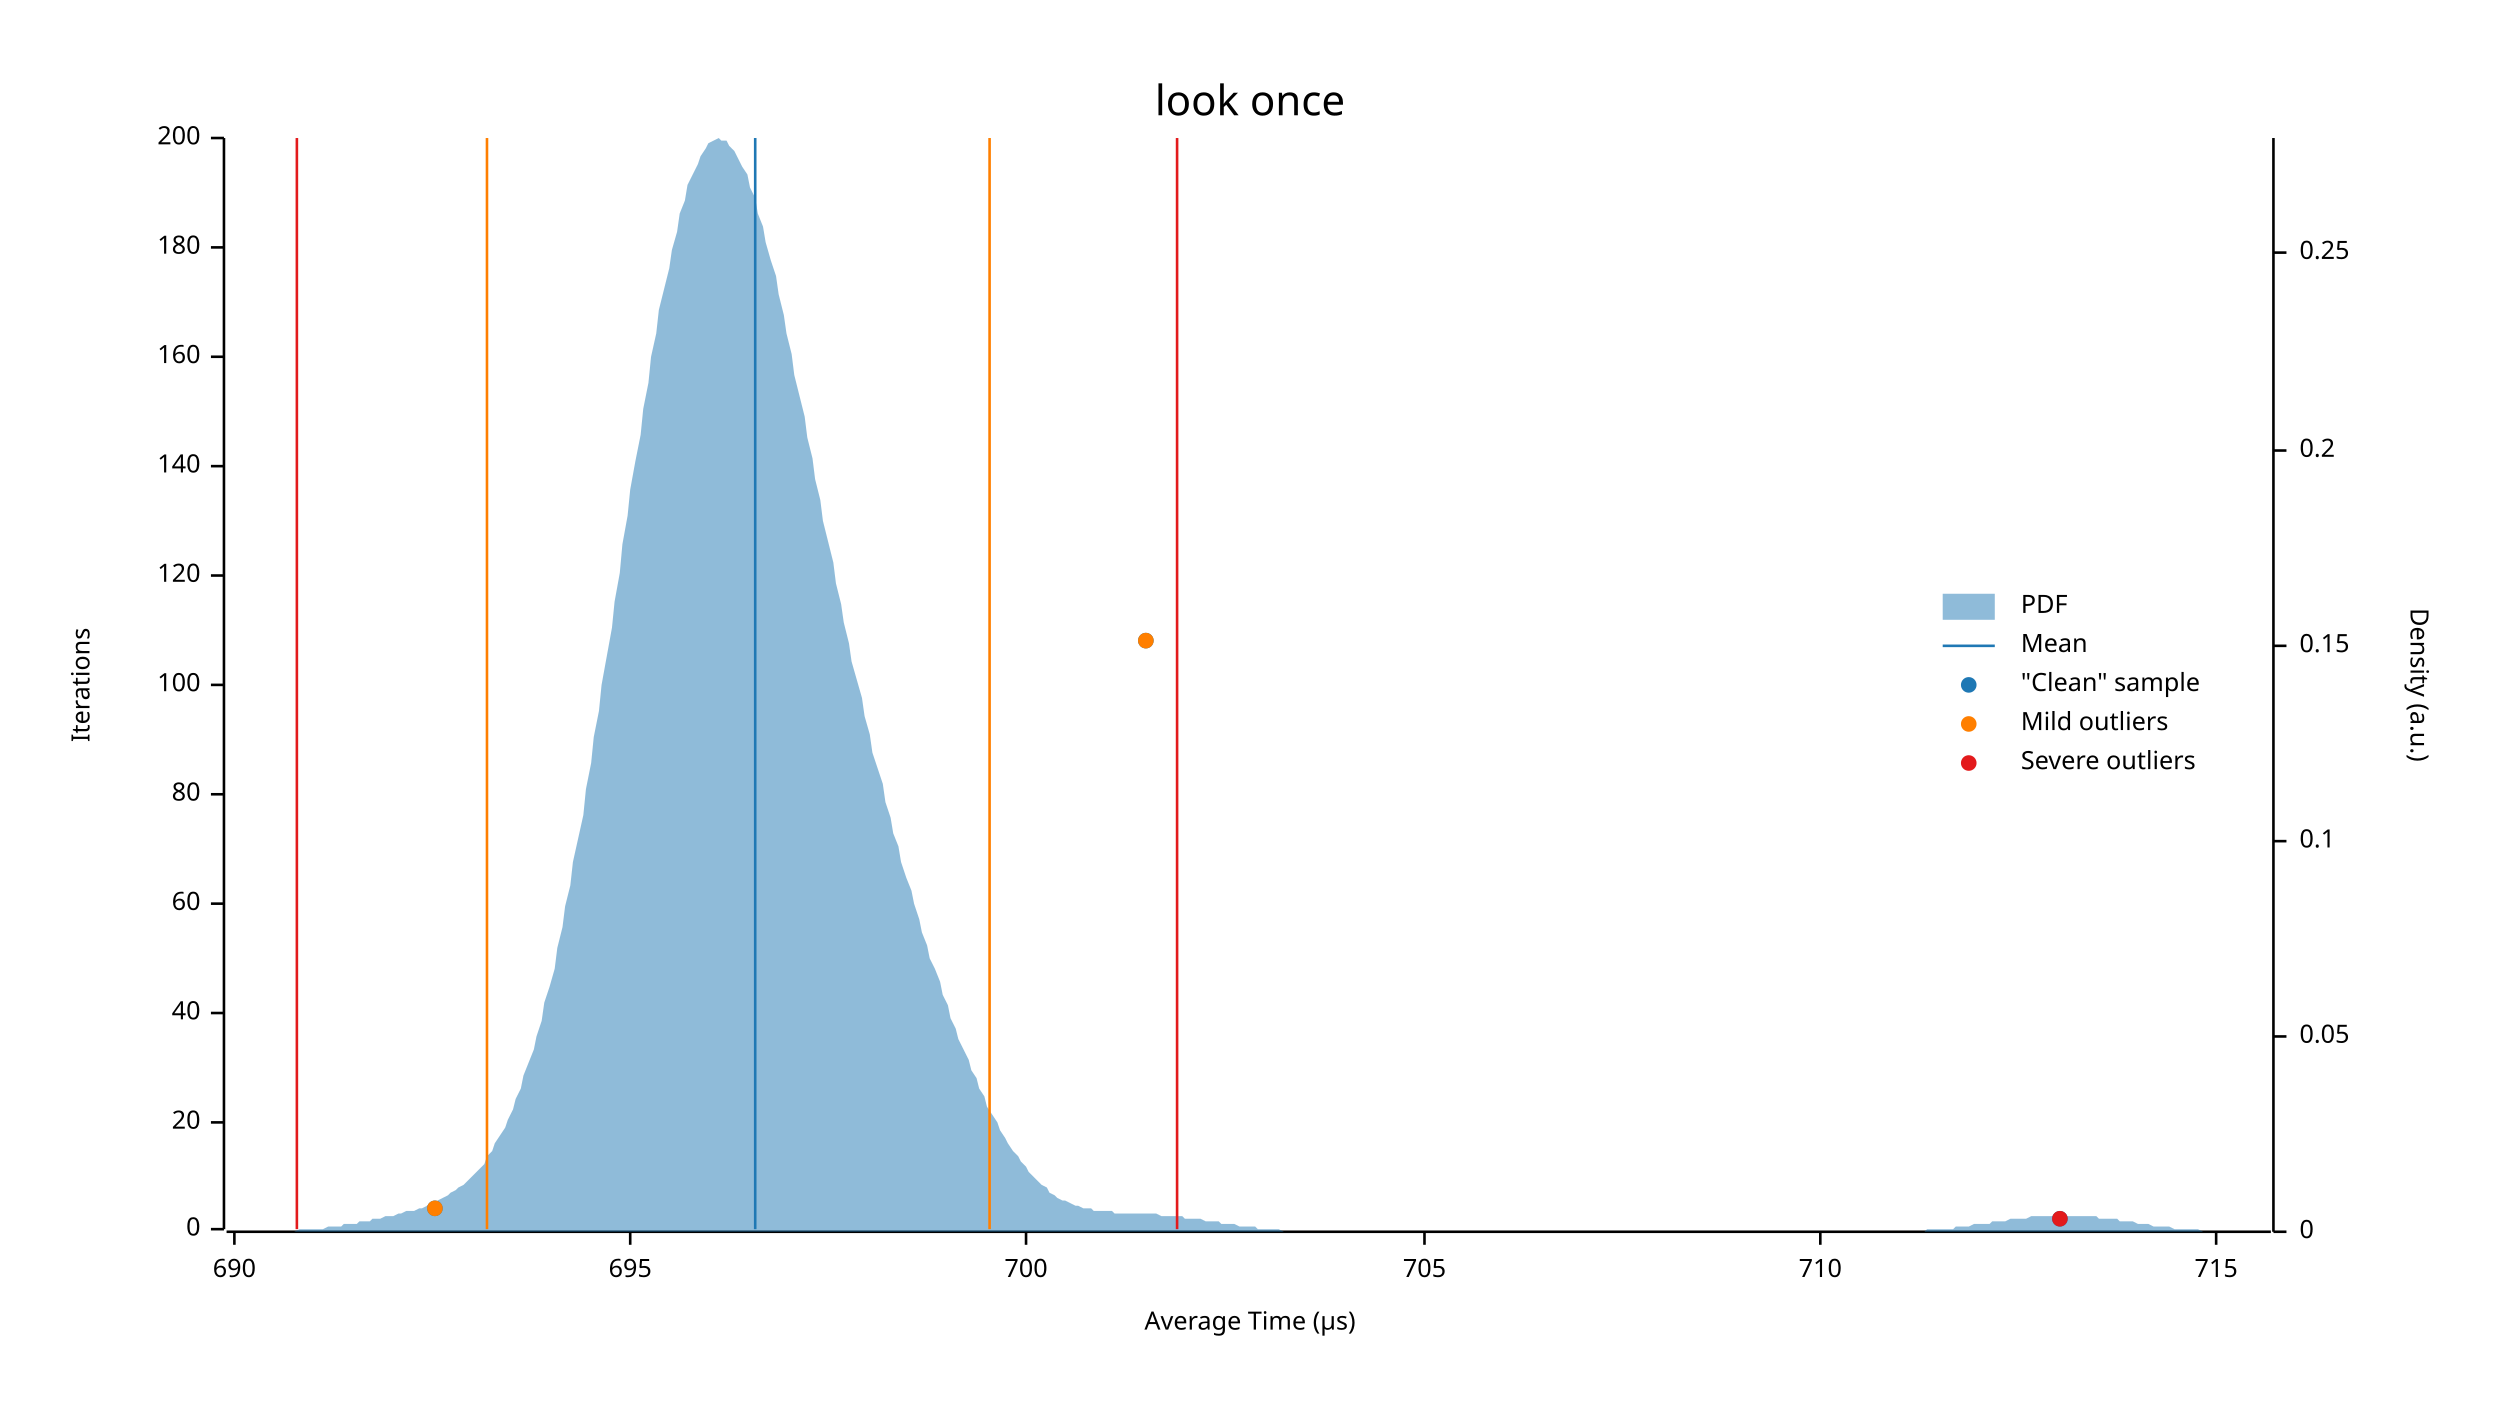
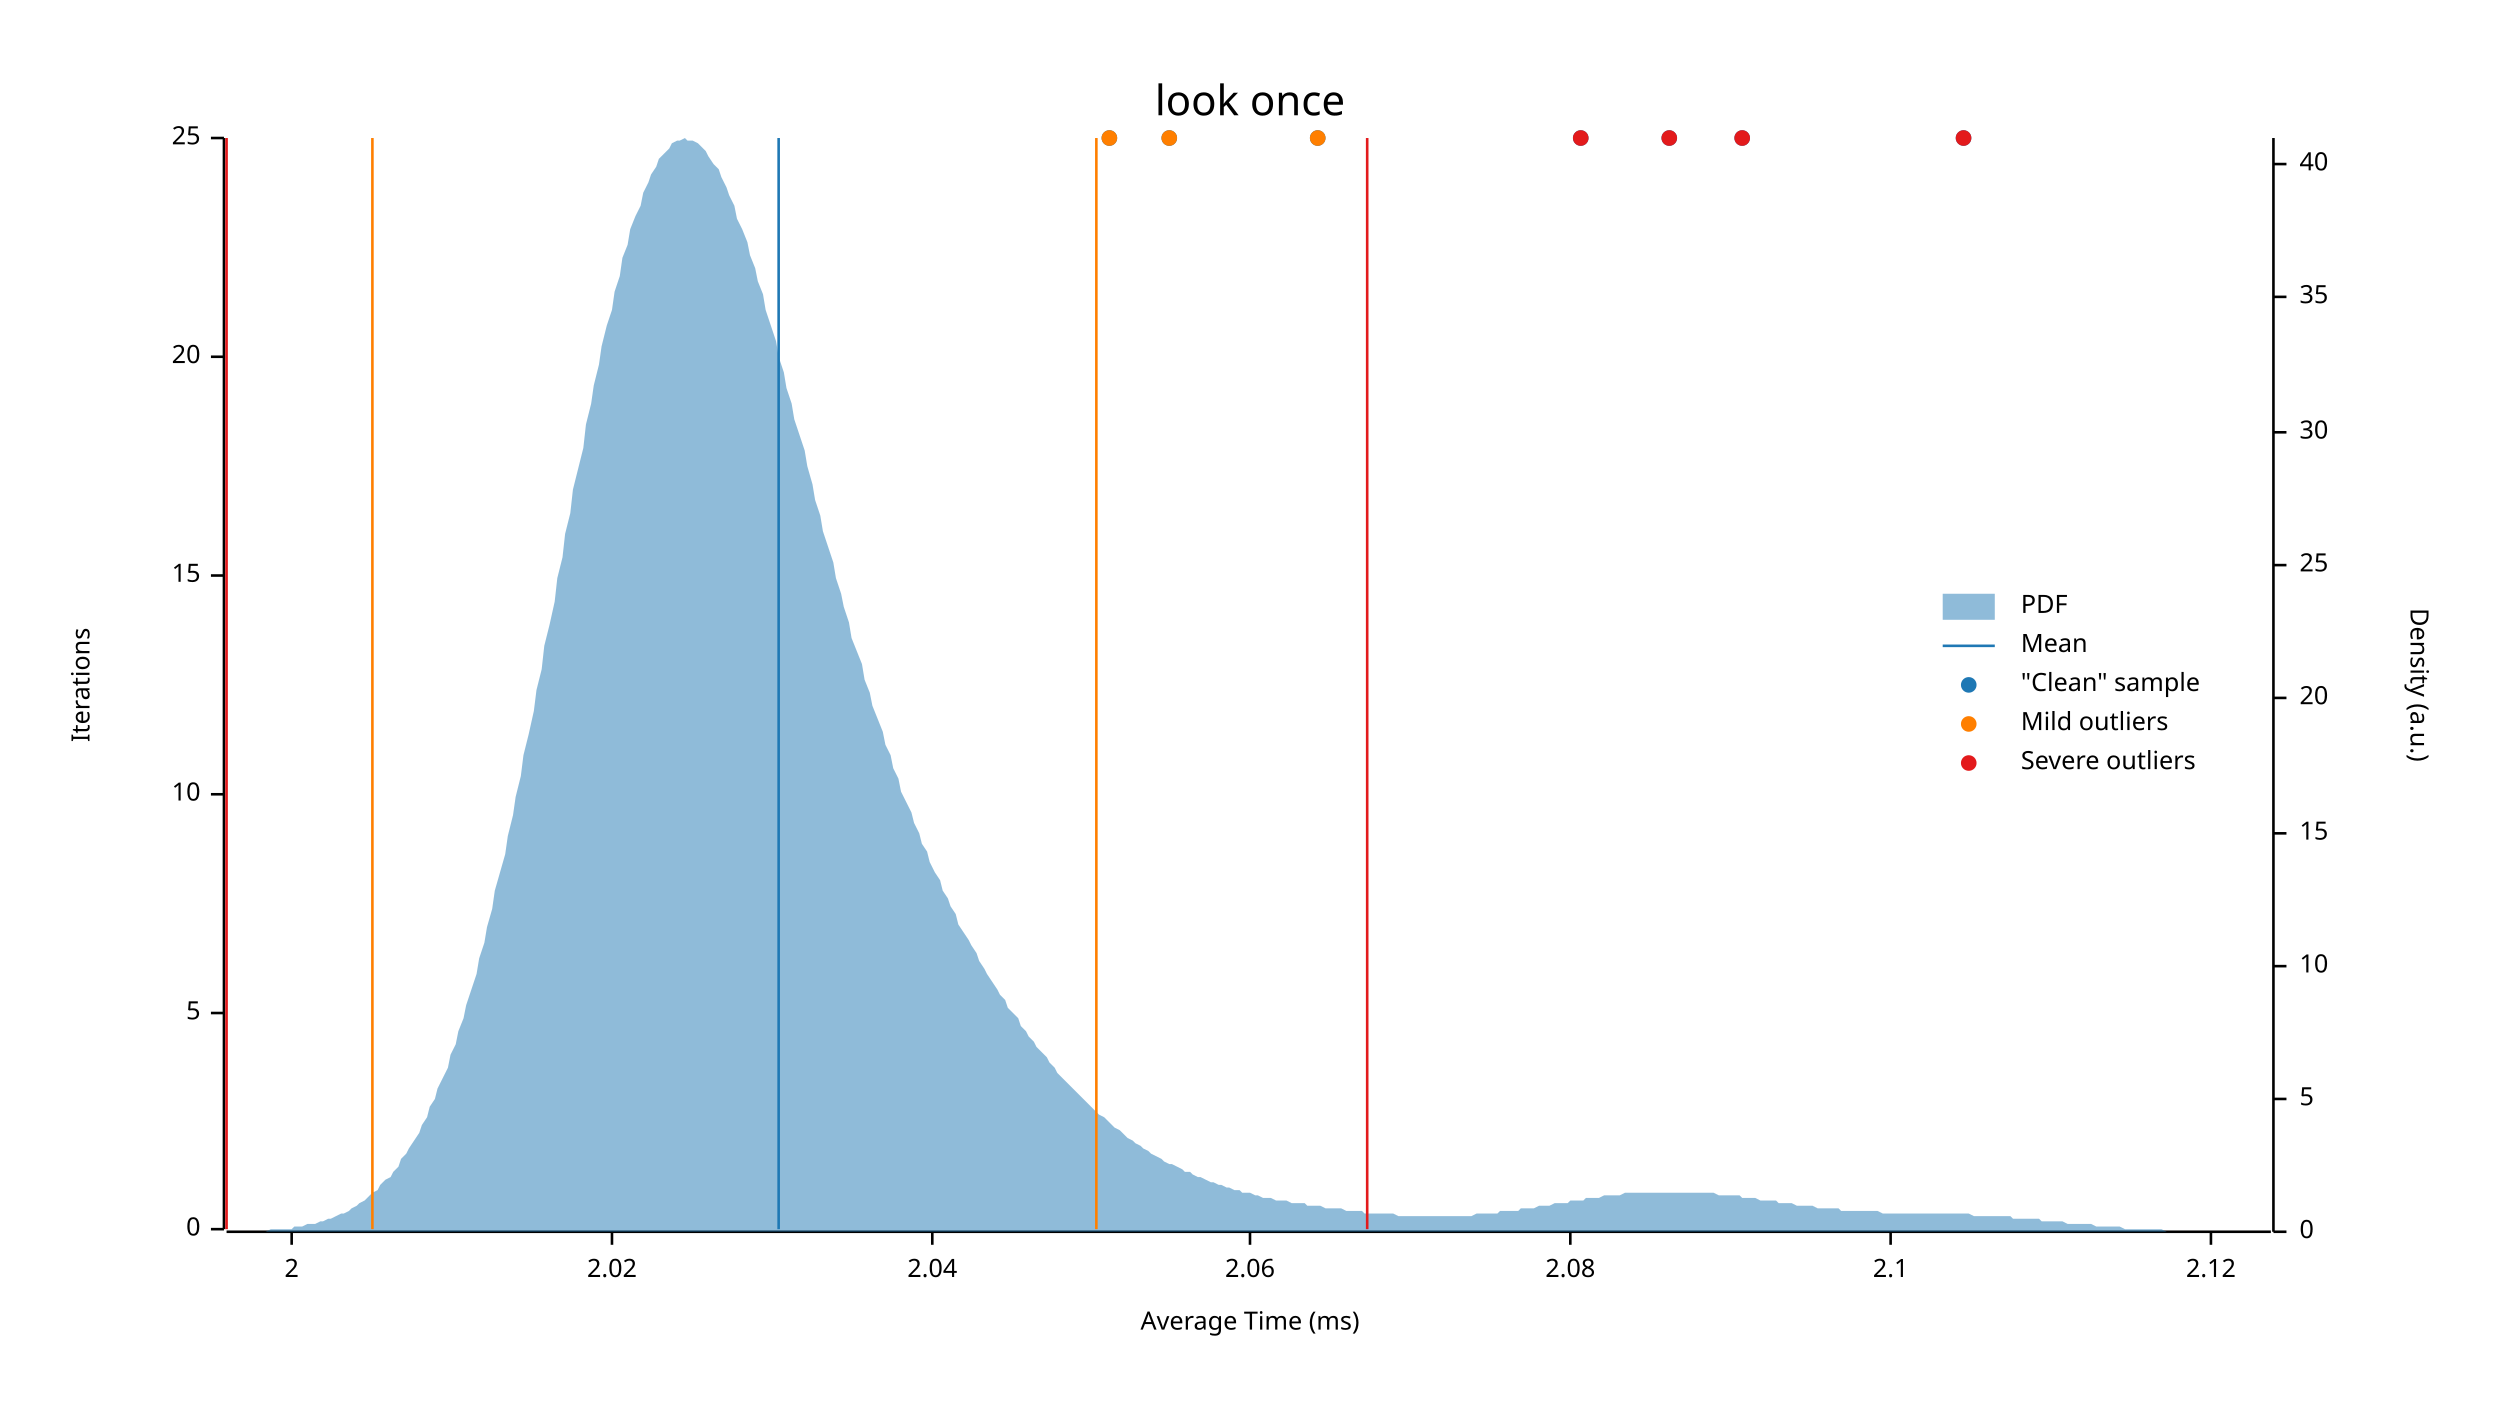
<svg xmlns="http://www.w3.org/2000/svg" width="960" height="540" viewBox="0 0 960 540">
  <text x="480" y="32" dy="0.76em" text-anchor="middle" font-family="sans-serif" font-size="16.129" opacity="1" fill="#000000">
look once
</text>
  <text x="27" y="263" dy="0.76em" text-anchor="middle" font-family="sans-serif" font-size="9.677" opacity="1" fill="#000000" transform="rotate(270, 27, 263)">
Iterations
</text>
  <text x="480" y="513" dy="-0.5ex" text-anchor="middle" font-family="sans-serif" font-size="9.677" opacity="1" fill="#000000">
- Average Time (µs)
+ Average Time (ms)
</text>
  <polyline fill="none" opacity="1" stroke="#000000" stroke-width="1" points="86,53 86,472 " />
  <text x="77" y="472" dy="0.5ex" text-anchor="end" font-family="sans-serif" font-size="9.677" opacity="1" fill="#000000">
0
</text>
  <polyline fill="none" opacity="1" stroke="#000000" stroke-width="1" points="81,472 86,472 " />
-   <text x="77" y="431" dy="0.5ex" text-anchor="end" font-family="sans-serif" font-size="9.677" opacity="1" fill="#000000">
+   <text x="77" y="389" dy="0.5ex" text-anchor="end" font-family="sans-serif" font-size="9.677" opacity="1" fill="#000000">
+ 5
+ </text>
+   <polyline fill="none" opacity="1" stroke="#000000" stroke-width="1" points="81,389 86,389 " />
+   <text x="77" y="305" dy="0.5ex" text-anchor="end" font-family="sans-serif" font-size="9.677" opacity="1" fill="#000000">
+ 10
+ </text>
+   <polyline fill="none" opacity="1" stroke="#000000" stroke-width="1" points="81,305 86,305 " />
+   <text x="77" y="221" dy="0.5ex" text-anchor="end" font-family="sans-serif" font-size="9.677" opacity="1" fill="#000000">
+ 15
+ </text>
+   <polyline fill="none" opacity="1" stroke="#000000" stroke-width="1" points="81,221 86,221 " />
+   <text x="77" y="137" dy="0.5ex" text-anchor="end" font-family="sans-serif" font-size="9.677" opacity="1" fill="#000000">
20
</text>
-   <polyline fill="none" opacity="1" stroke="#000000" stroke-width="1" points="81,431 86,431 " />
-   <text x="77" y="389" dy="0.5ex" text-anchor="end" font-family="sans-serif" font-size="9.677" opacity="1" fill="#000000">
- 40
- </text>
-   <polyline fill="none" opacity="1" stroke="#000000" stroke-width="1" points="81,389 86,389 " />
-   <text x="77" y="347" dy="0.5ex" text-anchor="end" font-family="sans-serif" font-size="9.677" opacity="1" fill="#000000">
- 60
- </text>
-   <polyline fill="none" opacity="1" stroke="#000000" stroke-width="1" points="81,347 86,347 " />
-   <text x="77" y="305" dy="0.5ex" text-anchor="end" font-family="sans-serif" font-size="9.677" opacity="1" fill="#000000">
- 80
- </text>
-   <polyline fill="none" opacity="1" stroke="#000000" stroke-width="1" points="81,305 86,305 " />
-   <text x="77" y="263" dy="0.5ex" text-anchor="end" font-family="sans-serif" font-size="9.677" opacity="1" fill="#000000">
- 100
- </text>
-   <polyline fill="none" opacity="1" stroke="#000000" stroke-width="1" points="81,263 86,263 " />
-   <text x="77" y="221" dy="0.5ex" text-anchor="end" font-family="sans-serif" font-size="9.677" opacity="1" fill="#000000">
- 120
- </text>
-   <polyline fill="none" opacity="1" stroke="#000000" stroke-width="1" points="81,221 86,221 " />
-   <text x="77" y="179" dy="0.5ex" text-anchor="end" font-family="sans-serif" font-size="9.677" opacity="1" fill="#000000">
- 140
- </text>
-   <polyline fill="none" opacity="1" stroke="#000000" stroke-width="1" points="81,179 86,179 " />
-   <text x="77" y="137" dy="0.5ex" text-anchor="end" font-family="sans-serif" font-size="9.677" opacity="1" fill="#000000">
- 160
- </text>
  <polyline fill="none" opacity="1" stroke="#000000" stroke-width="1" points="81,137 86,137 " />
-   <text x="77" y="95" dy="0.5ex" text-anchor="end" font-family="sans-serif" font-size="9.677" opacity="1" fill="#000000">
- 180
- </text>
-   <polyline fill="none" opacity="1" stroke="#000000" stroke-width="1" points="81,95 86,95 " />
  <text x="77" y="53" dy="0.5ex" text-anchor="end" font-family="sans-serif" font-size="9.677" opacity="1" fill="#000000">
- 200
+ 25
</text>
  <polyline fill="none" opacity="1" stroke="#000000" stroke-width="1" points="81,53 86,53 " />
  <polyline fill="none" opacity="1" stroke="#000000" stroke-width="1" points="87,473 872,473 " />
-   <text x="90" y="483" dy="0.76em" text-anchor="middle" font-family="sans-serif" font-size="9.677" opacity="1" fill="#000000">
- 690
+   <text x="112" y="483" dy="0.76em" text-anchor="middle" font-family="sans-serif" font-size="9.677" opacity="1" fill="#000000">
+ 2
</text>
-   <polyline fill="none" opacity="1" stroke="#000000" stroke-width="1" points="90,473 90,478 " />
-   <text x="242" y="483" dy="0.76em" text-anchor="middle" font-family="sans-serif" font-size="9.677" opacity="1" fill="#000000">
- 695
+   <polyline fill="none" opacity="1" stroke="#000000" stroke-width="1" points="112,473 112,478 " />
+   <text x="235" y="483" dy="0.76em" text-anchor="middle" font-family="sans-serif" font-size="9.677" opacity="1" fill="#000000">
+ 2.02
</text>
-   <polyline fill="none" opacity="1" stroke="#000000" stroke-width="1" points="242,473 242,478 " />
-   <text x="394" y="483" dy="0.76em" text-anchor="middle" font-family="sans-serif" font-size="9.677" opacity="1" fill="#000000">
- 700
+   <polyline fill="none" opacity="1" stroke="#000000" stroke-width="1" points="235,473 235,478 " />
+   <text x="358" y="483" dy="0.76em" text-anchor="middle" font-family="sans-serif" font-size="9.677" opacity="1" fill="#000000">
+ 2.04
</text>
-   <polyline fill="none" opacity="1" stroke="#000000" stroke-width="1" points="394,473 394,478 " />
-   <text x="547" y="483" dy="0.76em" text-anchor="middle" font-family="sans-serif" font-size="9.677" opacity="1" fill="#000000">
- 705
+   <polyline fill="none" opacity="1" stroke="#000000" stroke-width="1" points="358,473 358,478 " />
+   <text x="480" y="483" dy="0.76em" text-anchor="middle" font-family="sans-serif" font-size="9.677" opacity="1" fill="#000000">
+ 2.06
</text>
-   <polyline fill="none" opacity="1" stroke="#000000" stroke-width="1" points="547,473 547,478 " />
-   <text x="699" y="483" dy="0.76em" text-anchor="middle" font-family="sans-serif" font-size="9.677" opacity="1" fill="#000000">
- 710
+   <polyline fill="none" opacity="1" stroke="#000000" stroke-width="1" points="480,473 480,478 " />
+   <text x="603" y="483" dy="0.76em" text-anchor="middle" font-family="sans-serif" font-size="9.677" opacity="1" fill="#000000">
+ 2.08
</text>
-   <polyline fill="none" opacity="1" stroke="#000000" stroke-width="1" points="699,473 699,478 " />
-   <text x="851" y="483" dy="0.76em" text-anchor="middle" font-family="sans-serif" font-size="9.677" opacity="1" fill="#000000">
- 715
+   <polyline fill="none" opacity="1" stroke="#000000" stroke-width="1" points="603,473 603,478 " />
+   <text x="726" y="483" dy="0.76em" text-anchor="middle" font-family="sans-serif" font-size="9.677" opacity="1" fill="#000000">
+ 2.1
</text>
-   <polyline fill="none" opacity="1" stroke="#000000" stroke-width="1" points="851,473 851,478 " />
+   <polyline fill="none" opacity="1" stroke="#000000" stroke-width="1" points="726,473 726,478 " />
+   <text x="849" y="483" dy="0.76em" text-anchor="middle" font-family="sans-serif" font-size="9.677" opacity="1" fill="#000000">
+ 2.12
+ </text>
+   <polyline fill="none" opacity="1" stroke="#000000" stroke-width="1" points="849,473 849,478 " />
  <text x="933" y="263" dy="0.76em" text-anchor="middle" font-family="sans-serif" font-size="9.677" opacity="1" fill="#000000" transform="rotate(90, 933, 263)">
Density (a.u.)
</text>
  <polyline fill="none" opacity="1" stroke="#000000" stroke-width="1" points="873,53 873,473 " />
  <text x="883" y="473" dy="0.5ex" text-anchor="start" font-family="sans-serif" font-size="9.677" opacity="1" fill="#000000">
0
</text>
  <polyline fill="none" opacity="1" stroke="#000000" stroke-width="1" points="873,473 878,473 " />
-   <text x="883" y="398" dy="0.5ex" text-anchor="start" font-family="sans-serif" font-size="9.677" opacity="1" fill="#000000">
- 0.05
+   <text x="883" y="422" dy="0.5ex" text-anchor="start" font-family="sans-serif" font-size="9.677" opacity="1" fill="#000000">
+ 5
</text>
-   <polyline fill="none" opacity="1" stroke="#000000" stroke-width="1" points="873,398 878,398 " />
-   <text x="883" y="323" dy="0.5ex" text-anchor="start" font-family="sans-serif" font-size="9.677" opacity="1" fill="#000000">
- 0.1
+   <polyline fill="none" opacity="1" stroke="#000000" stroke-width="1" points="873,422 878,422 " />
+   <text x="883" y="371" dy="0.5ex" text-anchor="start" font-family="sans-serif" font-size="9.677" opacity="1" fill="#000000">
+ 10
</text>
-   <polyline fill="none" opacity="1" stroke="#000000" stroke-width="1" points="873,323 878,323 " />
-   <text x="883" y="248" dy="0.5ex" text-anchor="start" font-family="sans-serif" font-size="9.677" opacity="1" fill="#000000">
- 0.15
+   <polyline fill="none" opacity="1" stroke="#000000" stroke-width="1" points="873,371 878,371 " />
+   <text x="883" y="320" dy="0.5ex" text-anchor="start" font-family="sans-serif" font-size="9.677" opacity="1" fill="#000000">
+ 15
</text>
-   <polyline fill="none" opacity="1" stroke="#000000" stroke-width="1" points="873,248 878,248 " />
-   <text x="883" y="173" dy="0.5ex" text-anchor="start" font-family="sans-serif" font-size="9.677" opacity="1" fill="#000000">
- 0.2
+   <polyline fill="none" opacity="1" stroke="#000000" stroke-width="1" points="873,320 878,320 " />
+   <text x="883" y="268" dy="0.5ex" text-anchor="start" font-family="sans-serif" font-size="9.677" opacity="1" fill="#000000">
+ 20
</text>
-   <polyline fill="none" opacity="1" stroke="#000000" stroke-width="1" points="873,173 878,173 " />
-   <text x="883" y="97" dy="0.5ex" text-anchor="start" font-family="sans-serif" font-size="9.677" opacity="1" fill="#000000">
- 0.25
+   <polyline fill="none" opacity="1" stroke="#000000" stroke-width="1" points="873,268 878,268 " />
+   <text x="883" y="217" dy="0.5ex" text-anchor="start" font-family="sans-serif" font-size="9.677" opacity="1" fill="#000000">
+ 25
</text>
-   <polyline fill="none" opacity="1" stroke="#000000" stroke-width="1" points="873,97 878,97 " />
-   <polygon opacity="0.5" fill="#1F78B4" points="87,473 88,473 90,473 91,473 93,473 94,473 96,473 98,473 99,473 101,473 102,473 104,473 105,473 107,473 109,473 110,473 112,473 113,473 115,472 116,472 118,472 120,472 121,472 123,472 124,472 126,471 127,471 129,471 131,471 132,470 134,470 135,470 137,470 138,469 140,469 142,469 143,468 145,468 146,468 148,467 150,467 151,467 153,466 154,466 156,465 157,465 159,465 161,464 162,464 164,463 165,462 167,462 168,461 170,460 172,459 173,458 175,457 176,456 178,455 179,454 181,452 183,450 184,449 186,447 187,444 189,442 190,439 192,436 194,433 195,430 197,426 198,422 200,418 201,413 203,408 205,403 206,398 208,392 209,385 211,379 213,372 214,364 216,356 217,348 219,340 220,331 222,322 224,313 225,303 227,293 228,283 230,273 231,263 233,252 235,241 236,231 238,220 239,209 241,198 242,188 244,177 246,167 247,157 249,147 250,137 252,128 253,119 255,111 257,103 258,96 260,89 261,82 263,77 264,71 266,67 268,63 269,60 271,57 272,55 274,54 276,53 277,54 279,54 280,56 282,58 283,60 285,64 287,67 288,72 290,76 291,82 293,87 294,93 296,100 298,106 299,113 301,121 302,128 304,136 305,144 307,152 309,160 310,168 312,176 313,184 315,192 316,200 318,208 320,216 321,224 323,232 324,239 326,247 327,254 329,261 331,268 332,275 334,282 335,289 337,295 339,301 340,308 342,314 343,320 345,325 346,331 348,337 350,342 351,347 353,353 354,358 356,363 357,368 359,372 361,377 362,382 364,386 365,391 367,395 368,399 370,403 372,407 373,411 375,414 376,418 378,421 379,425 381,428 383,431 384,434 386,437 387,439 389,442 391,444 392,446 394,448 395,450 397,452 398,453 400,455 402,456 403,458 405,459 406,460 408,461 409,461 411,462 413,463 414,463 416,464 417,464 419,464 420,465 422,465 424,465 425,465 427,465 428,466 430,466 431,466 433,466 435,466 436,466 438,466 439,466 441,466 442,466 444,466 446,467 447,467 449,467 450,467 452,467 454,467 455,468 457,468 458,468 460,468 461,468 463,469 465,469 466,469 468,469 469,470 471,470 472,470 474,470 476,471 477,471 479,471 480,471 482,471 483,472 485,472 487,472 488,472 490,472 491,472 493,473 494,473 496,473 498,473 499,473 501,473 502,473 504,473 505,473 507,473 509,473 510,473 512,473 513,473 515,473 517,473 518,473 520,473 521,473 523,473 524,473 526,473 528,473 529,473 531,473 532,473 534,473 535,473 537,473 539,473 540,473 542,473 543,473 545,473 546,473 548,473 550,473 551,473 553,473 554,473 556,473 557,473 559,473 561,473 562,473 564,473 565,473 567,473 568,473 570,473 572,473 573,473 575,473 576,473 578,473 580,473 581,473 583,473 584,473 586,473 587,473 589,473 591,473 592,473 594,473 595,473 597,473 598,473 600,473 602,473 603,473 605,473 606,473 608,473 609,473 611,473 613,473 614,473 616,473 617,473 619,473 620,473 622,473 624,473 625,473 627,473 628,473 630,473 632,473 633,473 635,473 636,473 638,473 639,473 641,473 643,473 644,473 646,473 647,473 649,473 650,473 652,473 654,473 655,473 657,473 658,473 660,473 661,473 663,473 665,473 666,473 668,473 669,473 671,473 672,473 674,473 676,473 677,473 679,473 680,473 682,473 683,473 685,473 687,473 688,473 690,473 691,473 693,473 695,473 696,473 698,473 699,473 701,473 702,473 704,473 706,473 707,473 709,473 710,473 712,473 713,473 715,473 717,473 718,473 720,473 721,473 723,473 724,473 726,473 728,473 729,473 731,473 732,473 734,473 735,473 737,473 739,473 740,472 742,472 743,472 745,472 746,472 748,472 750,472 751,471 753,471 754,471 756,471 758,470 759,470 761,470 762,470 764,470 765,469 767,469 769,469 770,469 772,468 773,468 775,468 776,468 778,468 780,467 781,467 783,467 784,467 786,467 787,467 789,467 791,467 792,467 794,467 795,467 797,467 798,467 800,467 802,467 803,467 805,467 806,468 808,468 809,468 811,468 813,468 814,469 816,469 817,469 819,469 821,470 822,470 824,470 825,470 827,471 828,471 830,471 832,471 833,471 835,472 836,472 838,472 839,472 841,472 843,472 844,472 846,473 847,473 849,473 850,473 852,473 854,473 855,473 857,473 858,473 860,473 861,473 863,473 865,473 866,473 868,473 869,473 871,473 873,473 873,473 87,473 " />
-   <polyline fill="none" opacity="1" stroke="#1F78B4" stroke-width="1" points="290,472 290,53 " />
-   <polyline fill="none" opacity="1" stroke="#FF7F00" stroke-width="1" points="187,472 187,53 " />
-   <polyline fill="none" opacity="1" stroke="#FF7F00" stroke-width="1" points="380,472 380,53 " />
-   <polyline fill="none" opacity="1" stroke="#E31A1C" stroke-width="1" points="114,472 114,53 " />
-   <polyline fill="none" opacity="1" stroke="#E31A1C" stroke-width="1" points="452,472 452,53 " />
-   <circle cx="791" cy="468" r="3" opacity="1" fill="#1F78B4" stroke="none" stroke-width="1" />
-   <circle cx="167" cy="464" r="3" opacity="1" fill="#1F78B4" stroke="none" stroke-width="1" />
-   <circle cx="440" cy="246" r="3" opacity="1" fill="#1F78B4" stroke="none" stroke-width="1" />
-   <circle cx="167" cy="464" r="3" opacity="1" fill="#FF7F00" stroke="none" stroke-width="1" />
-   <circle cx="440" cy="246" r="3" opacity="1" fill="#FF7F00" stroke="none" stroke-width="1" />
-   <circle cx="791" cy="468" r="3" opacity="1" fill="#E31A1C" stroke="none" stroke-width="1" />
+   <polyline fill="none" opacity="1" stroke="#000000" stroke-width="1" points="873,217 878,217 " />
+   <text x="883" y="166" dy="0.5ex" text-anchor="start" font-family="sans-serif" font-size="9.677" opacity="1" fill="#000000">
+ 30
+ </text>
+   <polyline fill="none" opacity="1" stroke="#000000" stroke-width="1" points="873,166 878,166 " />
+   <text x="883" y="114" dy="0.5ex" text-anchor="start" font-family="sans-serif" font-size="9.677" opacity="1" fill="#000000">
+ 35
+ </text>
+   <polyline fill="none" opacity="1" stroke="#000000" stroke-width="1" points="873,114 878,114 " />
+   <text x="883" y="63" dy="0.5ex" text-anchor="start" font-family="sans-serif" font-size="9.677" opacity="1" fill="#000000">
+ 40
+ </text>
+   <polyline fill="none" opacity="1" stroke="#000000" stroke-width="1" points="873,63 878,63 " />
+   <polygon opacity="0.5" fill="#1F78B4" points="87,473 88,473 90,473 91,473 93,473 94,473 96,473 98,473 99,473 101,473 102,473 104,472 105,472 107,472 109,472 110,472 112,472 113,471 115,471 116,471 118,470 120,470 121,470 123,469 124,469 126,468 127,468 129,467 131,466 132,466 134,465 135,464 137,463 138,462 140,461 142,459 143,458 145,457 146,455 148,453 150,452 151,450 153,448 154,445 156,443 157,441 159,438 161,435 162,432 164,429 165,425 167,422 168,418 170,414 172,410 173,405 175,401 176,396 178,391 179,386 181,380 183,374 184,368 186,362 187,356 189,349 190,342 192,335 194,328 195,321 197,313 198,306 200,298 201,290 203,282 205,273 206,265 208,257 209,248 211,240 213,231 214,222 216,214 217,205 219,197 220,188 222,180 224,172 225,163 227,155 228,148 230,140 231,133 233,125 235,119 236,112 238,106 239,99 241,94 242,88 244,83 246,79 247,74 249,70 250,67 252,64 253,61 255,59 257,57 258,55 260,54 261,54 263,53 264,54 266,54 268,55 269,56 271,58 272,60 274,63 276,65 277,68 279,72 280,75 282,79 283,84 285,88 287,93 288,98 290,103 291,108 293,113 294,119 296,125 298,131 299,137 301,143 302,149 304,155 305,161 307,167 309,173 310,179 312,186 313,192 315,198 316,204 318,210 320,216 321,222 323,228 324,233 326,239 327,245 329,250 331,255 332,261 334,266 335,271 337,276 339,281 340,286 342,290 343,295 345,299 346,304 348,308 350,312 351,316 353,320 354,324 356,327 357,331 359,335 361,338 362,342 364,345 365,348 367,351 368,355 370,358 372,361 373,363 375,366 376,369 378,372 379,374 381,377 383,380 384,382 386,384 387,387 389,389 391,391 392,394 394,396 395,398 397,400 398,402 400,404 402,406 403,408 405,410 406,412 408,414 409,415 411,417 413,419 414,420 416,422 417,423 419,425 420,426 422,428 424,429 425,430 427,432 428,433 430,434 431,435 433,437 435,438 436,439 438,440 439,441 441,442 442,443 444,444 446,445 447,446 449,447 450,447 452,448 454,449 455,450 457,450 458,451 460,452 461,452 463,453 465,454 466,454 468,455 469,455 471,456 472,456 474,457 476,457 477,458 479,458 480,458 482,459 483,459 485,460 487,460 488,460 490,461 491,461 493,461 494,461 496,462 498,462 499,462 501,462 502,463 504,463 505,463 507,463 509,464 510,464 512,464 513,464 515,464 517,465 518,465 520,465 521,465 523,465 524,466 526,466 528,466 529,466 531,466 532,466 534,466 535,466 537,467 539,467 540,467 542,467 543,467 545,467 546,467 548,467 550,467 551,467 553,467 554,467 556,467 557,467 559,467 561,467 562,467 564,467 565,467 567,466 568,466 570,466 572,466 573,466 575,466 576,465 578,465 580,465 581,465 583,465 584,464 586,464 587,464 589,464 591,463 592,463 594,463 595,463 597,462 598,462 600,462 602,462 603,461 605,461 606,461 608,461 609,460 611,460 613,460 614,460 616,459 617,459 619,459 620,459 622,459 624,458 625,458 627,458 628,458 630,458 632,458 633,458 635,458 636,458 638,458 639,458 641,458 643,458 644,458 646,458 647,458 649,458 650,458 652,458 654,458 655,458 657,458 658,458 660,459 661,459 663,459 665,459 666,459 668,459 669,460 671,460 672,460 674,460 676,461 677,461 679,461 680,461 682,461 683,462 685,462 687,462 688,462 690,463 691,463 693,463 695,463 696,463 698,464 699,464 701,464 702,464 704,464 706,464 707,465 709,465 710,465 712,465 713,465 715,465 717,465 718,465 720,465 721,465 723,466 724,466 726,466 728,466 729,466 731,466 732,466 734,466 735,466 737,466 739,466 740,466 742,466 743,466 745,466 746,466 748,466 750,466 751,466 753,466 754,466 756,466 758,467 759,467 761,467 762,467 764,467 765,467 767,467 769,467 770,467 772,467 773,468 775,468 776,468 778,468 780,468 781,468 783,468 784,469 786,469 787,469 789,469 791,469 792,469 794,470 795,470 797,470 798,470 800,470 802,470 803,470 805,471 806,471 808,471 809,471 811,471 813,471 814,471 816,472 817,472 819,472 821,472 822,472 824,472 825,472 827,472 828,472 830,472 832,473 833,473 835,473 836,473 838,473 839,473 841,473 843,473 844,473 846,473 847,473 849,473 850,473 852,473 854,473 855,473 857,473 858,473 860,473 861,473 863,473 865,473 866,473 868,473 869,473 871,473 873,473 873,473 87,473 " />
+   <polyline fill="none" opacity="1" stroke="#1F78B4" stroke-width="1" points="299,472 299,53 " />
+   <polyline fill="none" opacity="1" stroke="#FF7F00" stroke-width="1" points="143,472 143,53 " />
+   <polyline fill="none" opacity="1" stroke="#FF7F00" stroke-width="1" points="421,472 421,53 " />
+   <polyline fill="none" opacity="1" stroke="#E31A1C" stroke-width="1" points="87,472 87,53 " />
+   <polyline fill="none" opacity="1" stroke="#E31A1C" stroke-width="1" points="525,472 525,53 " />
+   <circle cx="669" cy="53" r="3" opacity="1" fill="#1F78B4" stroke="none" stroke-width="1" />
+   <circle cx="754" cy="53" r="3" opacity="1" fill="#1F78B4" stroke="none" stroke-width="1" />
+   <circle cx="607" cy="53" r="3" opacity="1" fill="#1F78B4" stroke="none" stroke-width="1" />
+   <circle cx="506" cy="53" r="3" opacity="1" fill="#1F78B4" stroke="none" stroke-width="1" />
+   <circle cx="449" cy="53" r="3" opacity="1" fill="#1F78B4" stroke="none" stroke-width="1" />
+   <circle cx="426" cy="53" r="3" opacity="1" fill="#1F78B4" stroke="none" stroke-width="1" />
+   <circle cx="641" cy="53" r="3" opacity="1" fill="#1F78B4" stroke="none" stroke-width="1" />
+   <circle cx="506" cy="53" r="3" opacity="1" fill="#FF7F00" stroke="none" stroke-width="1" />
+   <circle cx="449" cy="53" r="3" opacity="1" fill="#FF7F00" stroke="none" stroke-width="1" />
+   <circle cx="426" cy="53" r="3" opacity="1" fill="#FF7F00" stroke="none" stroke-width="1" />
+   <circle cx="669" cy="53" r="3" opacity="1" fill="#E31A1C" stroke="none" stroke-width="1" />
+   <circle cx="754" cy="53" r="3" opacity="1" fill="#E31A1C" stroke="none" stroke-width="1" />
+   <circle cx="607" cy="53" r="3" opacity="1" fill="#E31A1C" stroke="none" stroke-width="1" />
+   <circle cx="641" cy="53" r="3" opacity="1" fill="#E31A1C" stroke="none" stroke-width="1" />
  <text x="776" y="228" dy="0.76em" text-anchor="start" font-family="sans-serif" font-size="9.677" opacity="1" fill="#000000">
PDF
</text>
  <text x="776" y="243" dy="0.76em" text-anchor="start" font-family="sans-serif" font-size="9.677" opacity="1" fill="#000000">
Mean
</text>
  <text x="776" y="258" dy="0.76em" text-anchor="start" font-family="sans-serif" font-size="9.677" opacity="1" fill="#000000">
"Clean" sample
</text>
  <text x="776" y="273" dy="0.76em" text-anchor="start" font-family="sans-serif" font-size="9.677" opacity="1" fill="#000000">
Mild outliers
</text>
  <text x="776" y="288" dy="0.76em" text-anchor="start" font-family="sans-serif" font-size="9.677" opacity="1" fill="#000000">
Severe outliers
</text>
  <rect x="746" y="228" width="20" height="10" opacity="0.5" fill="#1F78B4" stroke="none" />
  <polyline fill="none" opacity="1" stroke="#1F78B4" stroke-width="1" points="746,248 766,248 " />
  <circle cx="756" cy="263" r="3" opacity="1" fill="#1F78B4" stroke="none" stroke-width="1" />
  <circle cx="756" cy="278" r="3" opacity="1" fill="#FF7F00" stroke="none" stroke-width="1" />
  <circle cx="756" cy="293" r="3" opacity="1" fill="#E31A1C" stroke="none" stroke-width="1" />
</svg>
